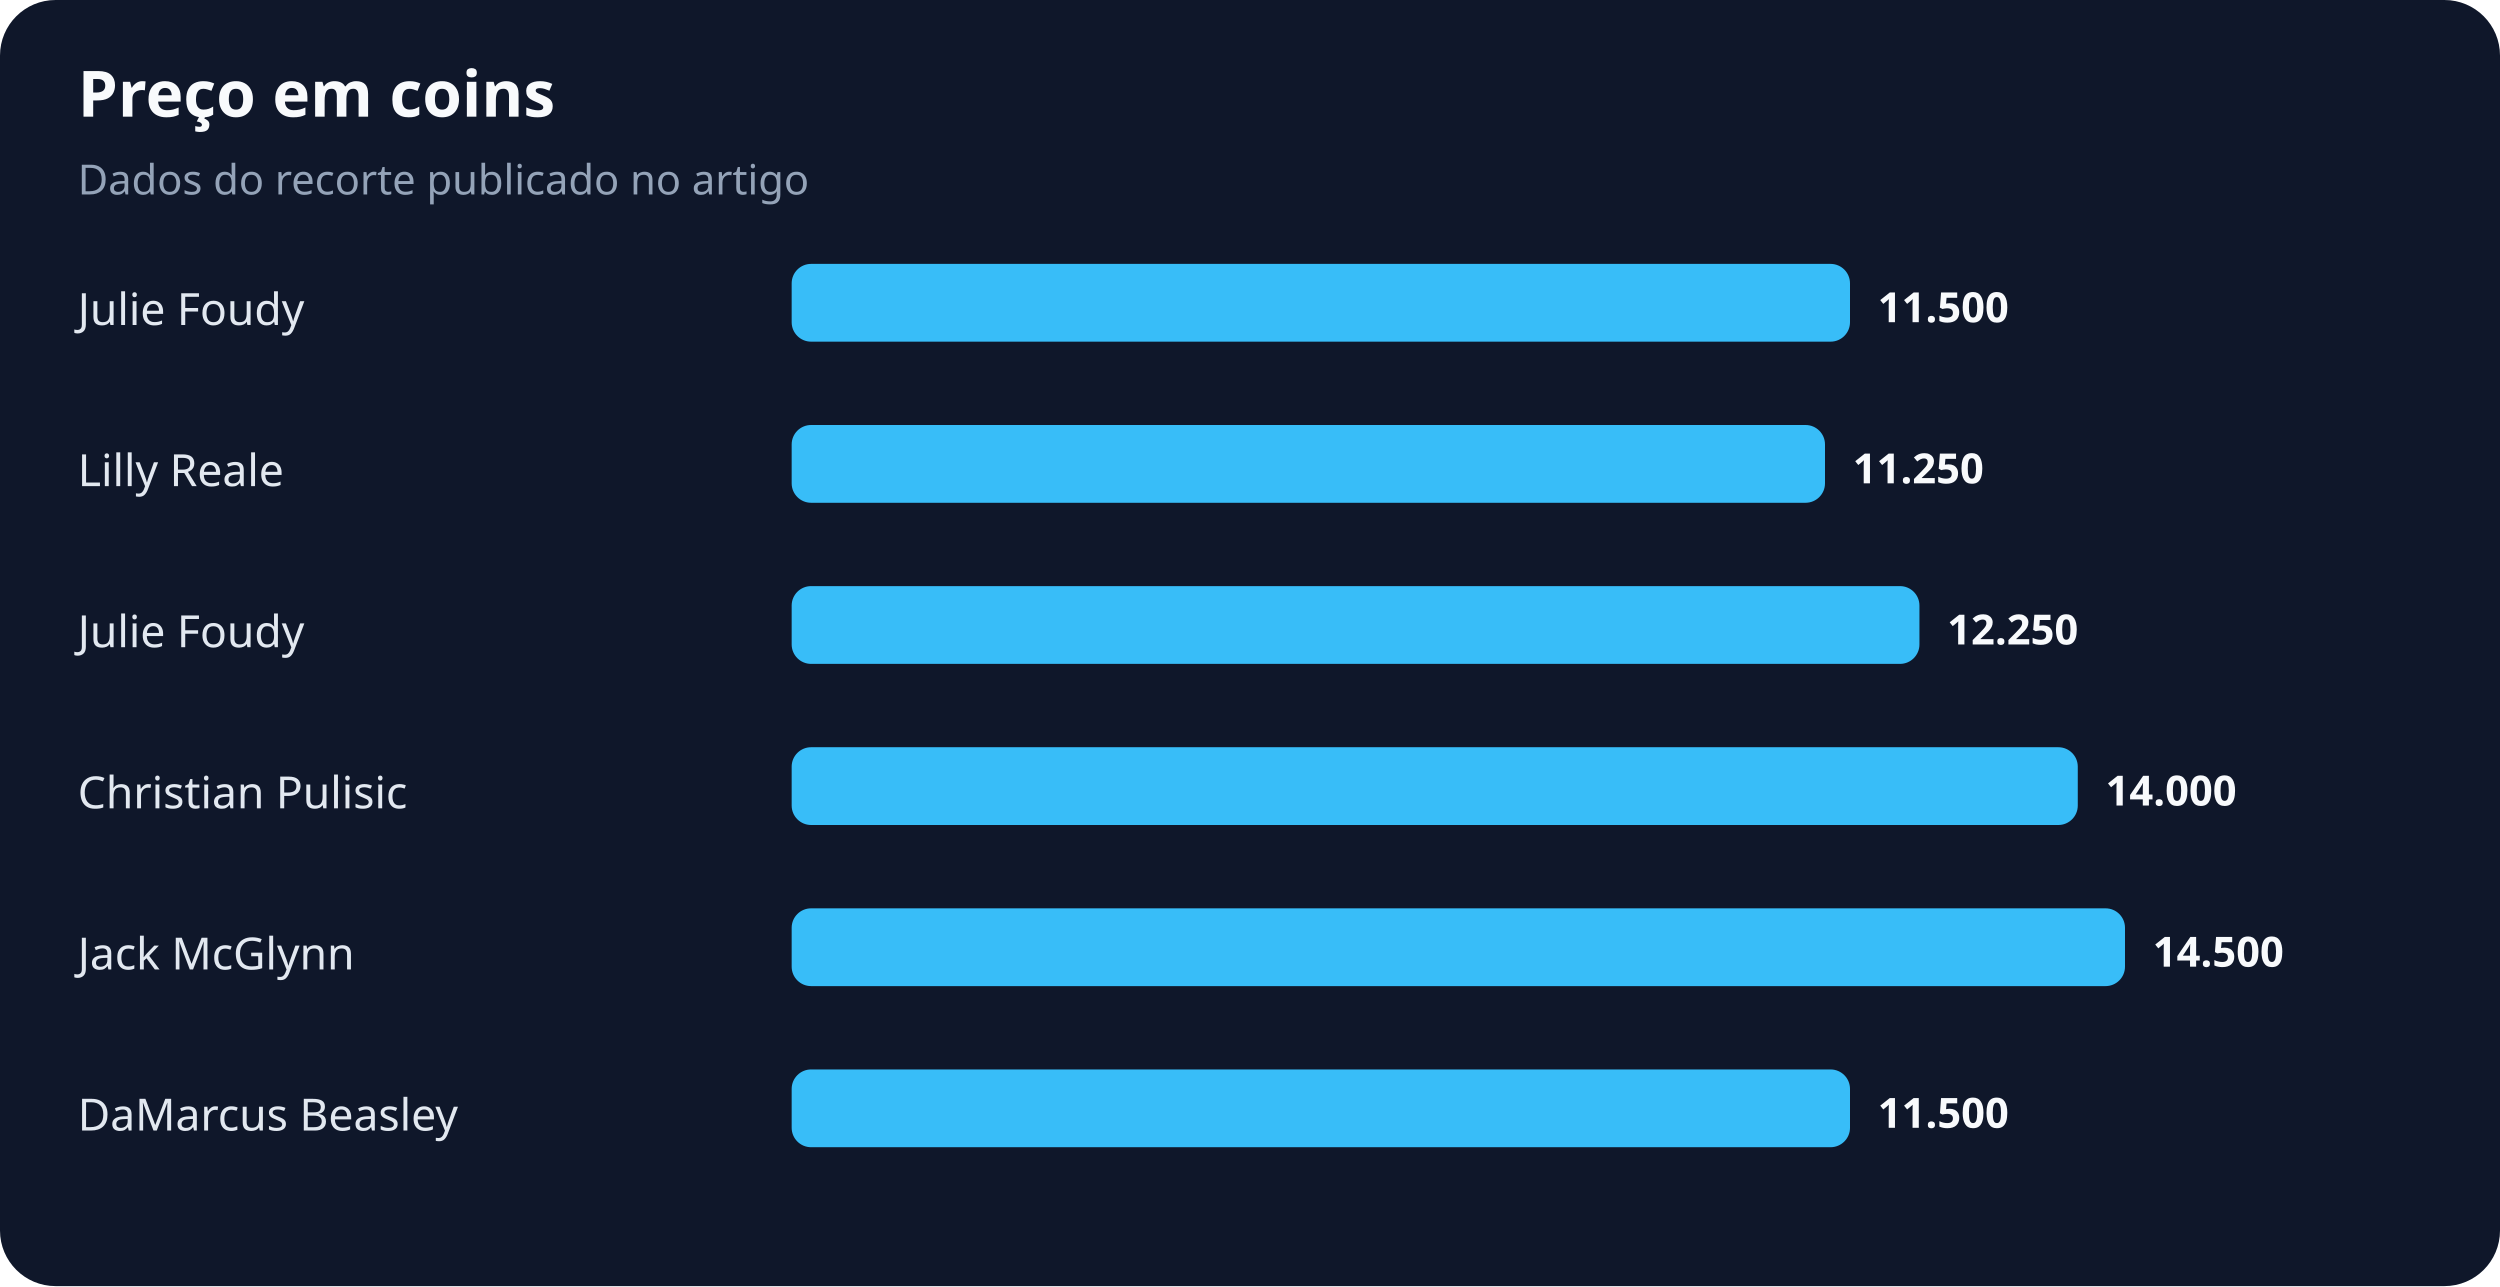
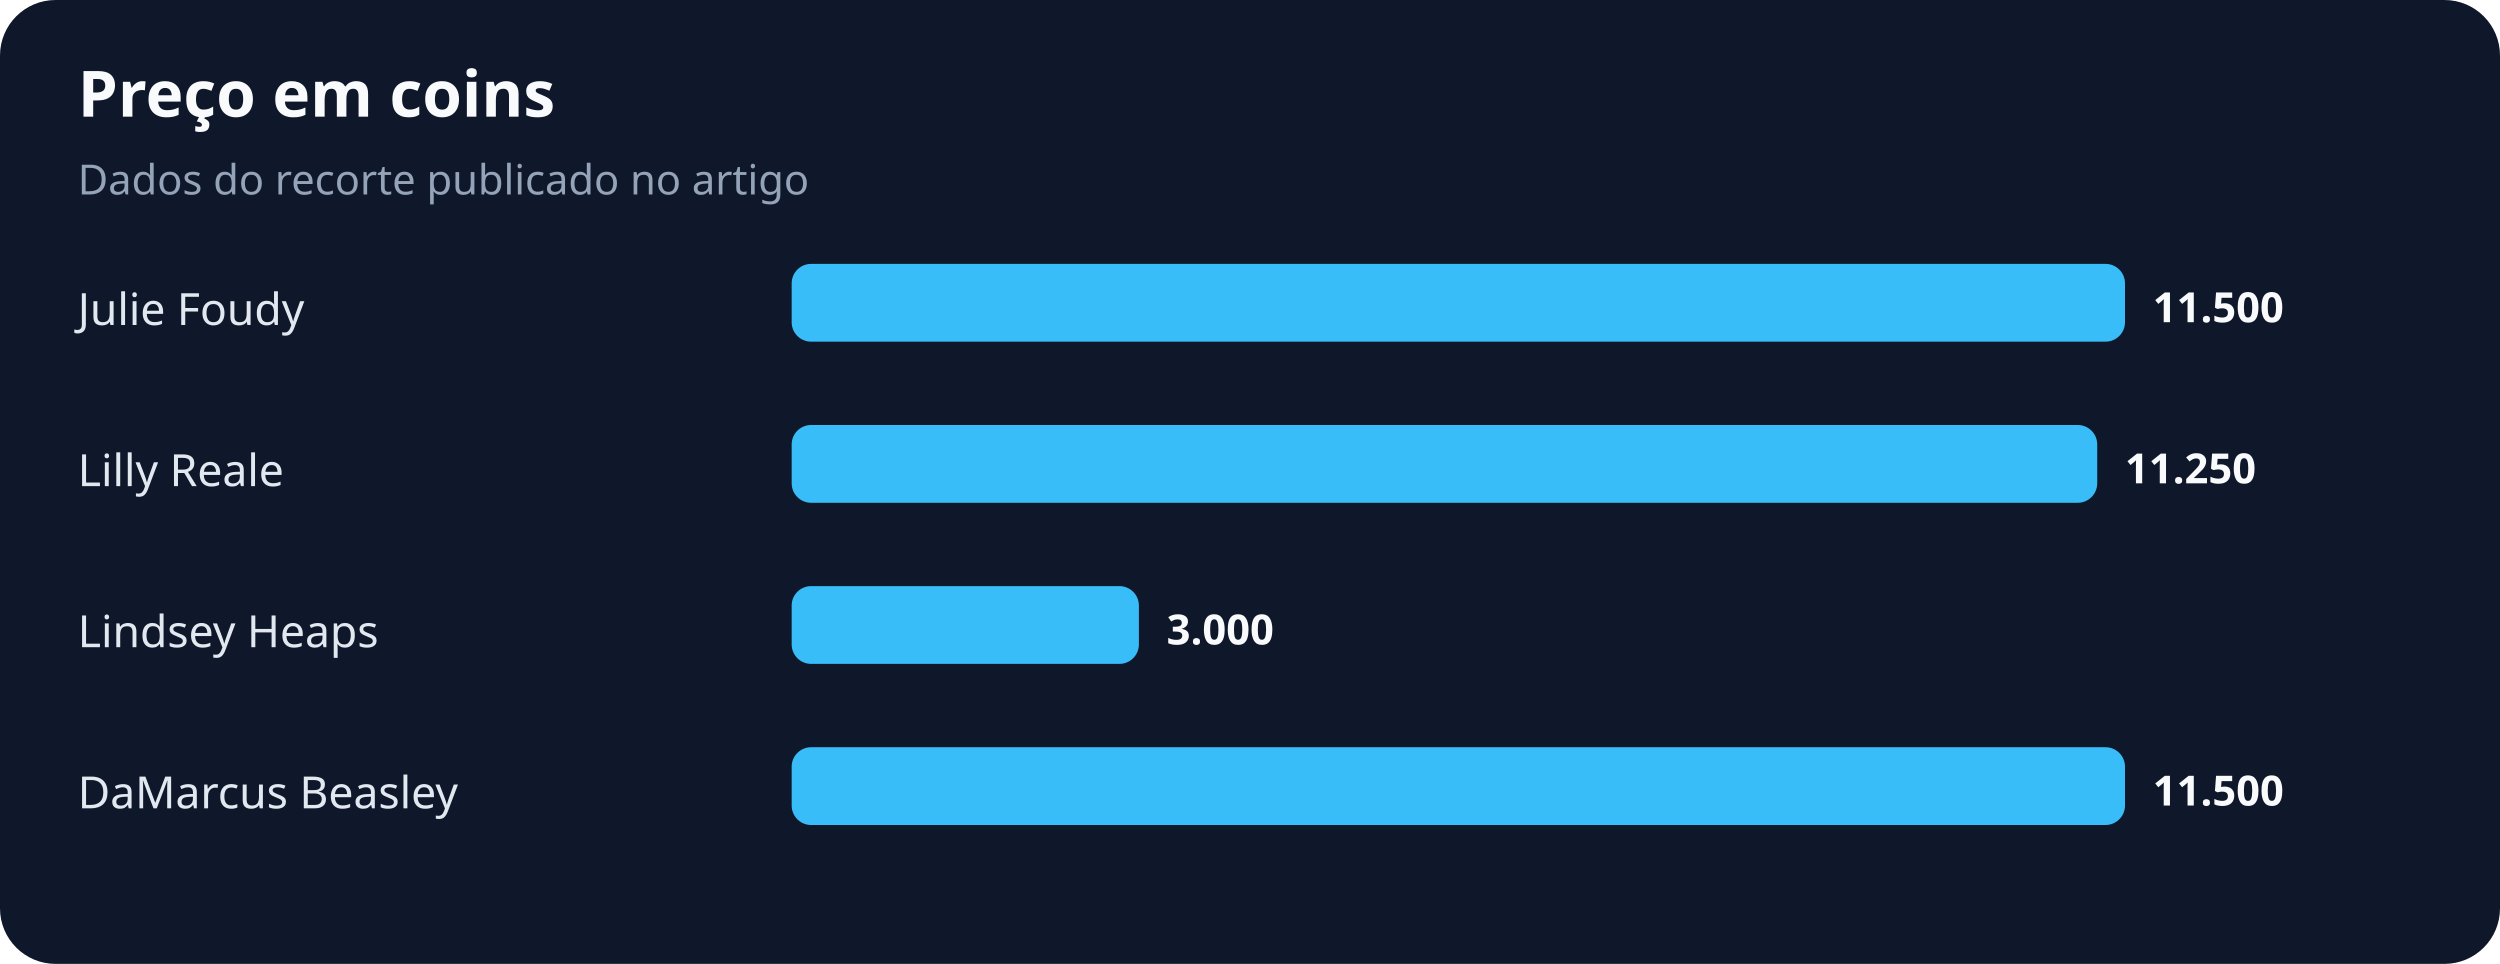
- <svg xmlns="http://www.w3.org/2000/svg" width="900" height="463" viewBox="0 0 900 463" role="img" aria-labelledby="title desc">
+ <svg xmlns="http://www.w3.org/2000/svg" width="900" height="347" viewBox="0 0 900 347" role="img" aria-labelledby="title desc">
  <rect width="100%" height="100%" rx="20" fill="#0f172a" />
  <text x="28" y="42" fill="#f8fafc" font-family="system-ui,sans-serif" font-size="23" font-weight="700">Preço em coins</text>
  <text x="28" y="70" fill="#94a3b8" font-family="system-ui,sans-serif" font-size="15">Dados do recorte publicado no artigo</text>
  <text x="28" y="117" fill="#e2e8f0" font-family="system-ui,sans-serif" font-size="16">Julie Foudy</text>
-   <rect x="285" y="95" width="381" height="28" rx="7" fill="#38bdf8" />
-   <text x="676" y="116" fill="#f8fafc" font-family="system-ui,sans-serif" font-size="15" font-weight="700">11.500</text>
+   <rect x="285" y="95" width="480" height="28" rx="7" fill="#38bdf8" />
+   <text x="775" y="116" fill="#f8fafc" font-family="system-ui,sans-serif" font-size="15" font-weight="700">11.500</text>
  <text x="28" y="175" fill="#e2e8f0" font-family="system-ui,sans-serif" font-size="16">Lilly Reale</text>
-   <rect x="285" y="153" width="372" height="28" rx="7" fill="#38bdf8" />
-   <text x="667" y="174" fill="#f8fafc" font-family="system-ui,sans-serif" font-size="15" font-weight="700">11.250</text>
-   <text x="28" y="233" fill="#e2e8f0" font-family="system-ui,sans-serif" font-size="16">Julie Foudy</text>
-   <rect x="285" y="211" width="406" height="28" rx="7" fill="#38bdf8" />
-   <text x="701" y="232" fill="#f8fafc" font-family="system-ui,sans-serif" font-size="15" font-weight="700">12.250</text>
-   <text x="28" y="291" fill="#e2e8f0" font-family="system-ui,sans-serif" font-size="16">Christian Pulisic</text>
-   <rect x="285" y="269" width="463" height="28" rx="7" fill="#38bdf8" />
-   <text x="758" y="290" fill="#f8fafc" font-family="system-ui,sans-serif" font-size="15" font-weight="700">14.000</text>
-   <text x="28" y="349" fill="#e2e8f0" font-family="system-ui,sans-serif" font-size="16">Jack McGlynn</text>
-   <rect x="285" y="327" width="480" height="28" rx="7" fill="#38bdf8" />
-   <text x="775" y="348" fill="#f8fafc" font-family="system-ui,sans-serif" font-size="15" font-weight="700">14.500</text>
-   <text x="28" y="407" fill="#e2e8f0" font-family="system-ui,sans-serif" font-size="16">DaMarcus Beasley</text>
-   <rect x="285" y="385" width="381" height="28" rx="7" fill="#38bdf8" />
-   <text x="676" y="406" fill="#f8fafc" font-family="system-ui,sans-serif" font-size="15" font-weight="700">11.500</text>
+   <rect x="285" y="153" width="470" height="28" rx="7" fill="#38bdf8" />
+   <text x="765" y="174" fill="#f8fafc" font-family="system-ui,sans-serif" font-size="15" font-weight="700">11.250</text>
+   <text x="28" y="233" fill="#e2e8f0" font-family="system-ui,sans-serif" font-size="16">Lindsey Heaps</text>
+   <rect x="285" y="211" width="125" height="28" rx="7" fill="#38bdf8" />
+   <text x="420" y="232" fill="#f8fafc" font-family="system-ui,sans-serif" font-size="15" font-weight="700">3.000</text>
+   <text x="28" y="291" fill="#e2e8f0" font-family="system-ui,sans-serif" font-size="16">DaMarcus Beasley</text>
+   <rect x="285" y="269" width="480" height="28" rx="7" fill="#38bdf8" />
+   <text x="775" y="290" fill="#f8fafc" font-family="system-ui,sans-serif" font-size="15" font-weight="700">11.500</text>
</svg>
